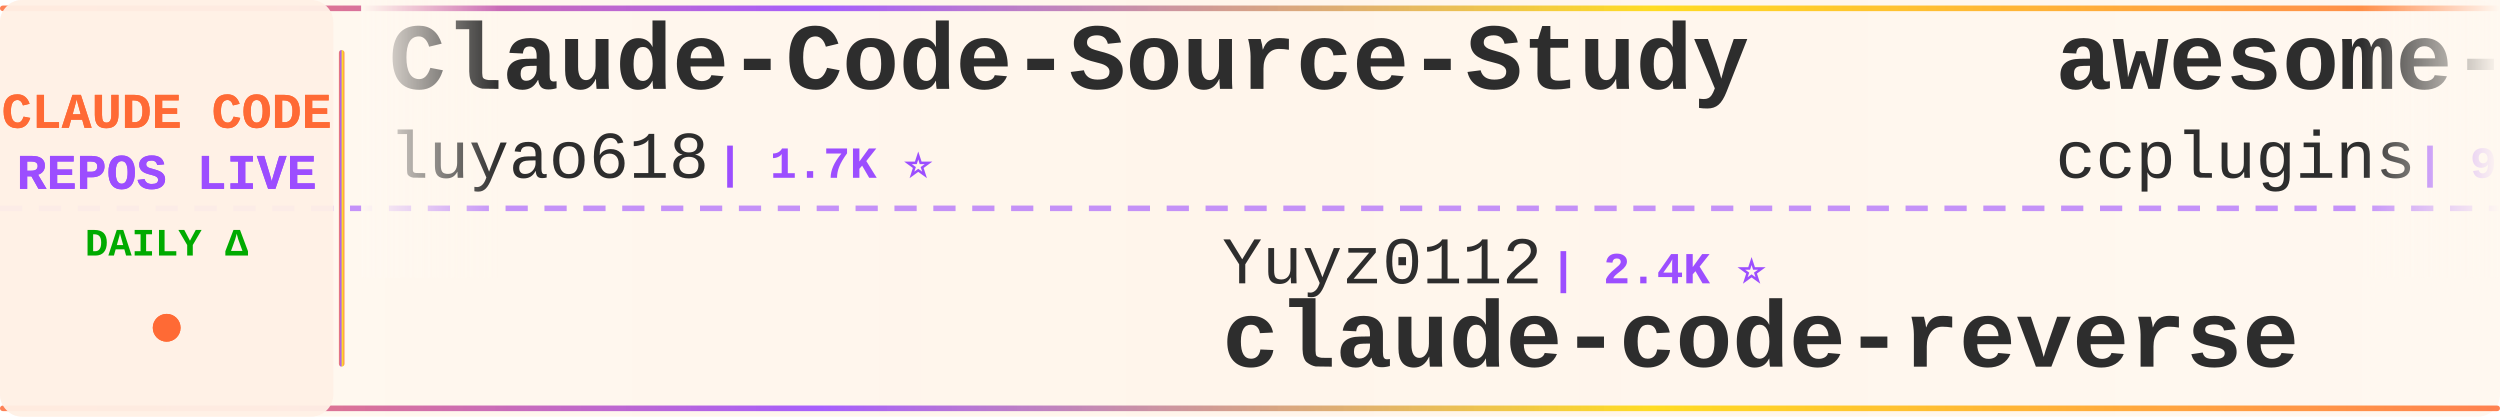
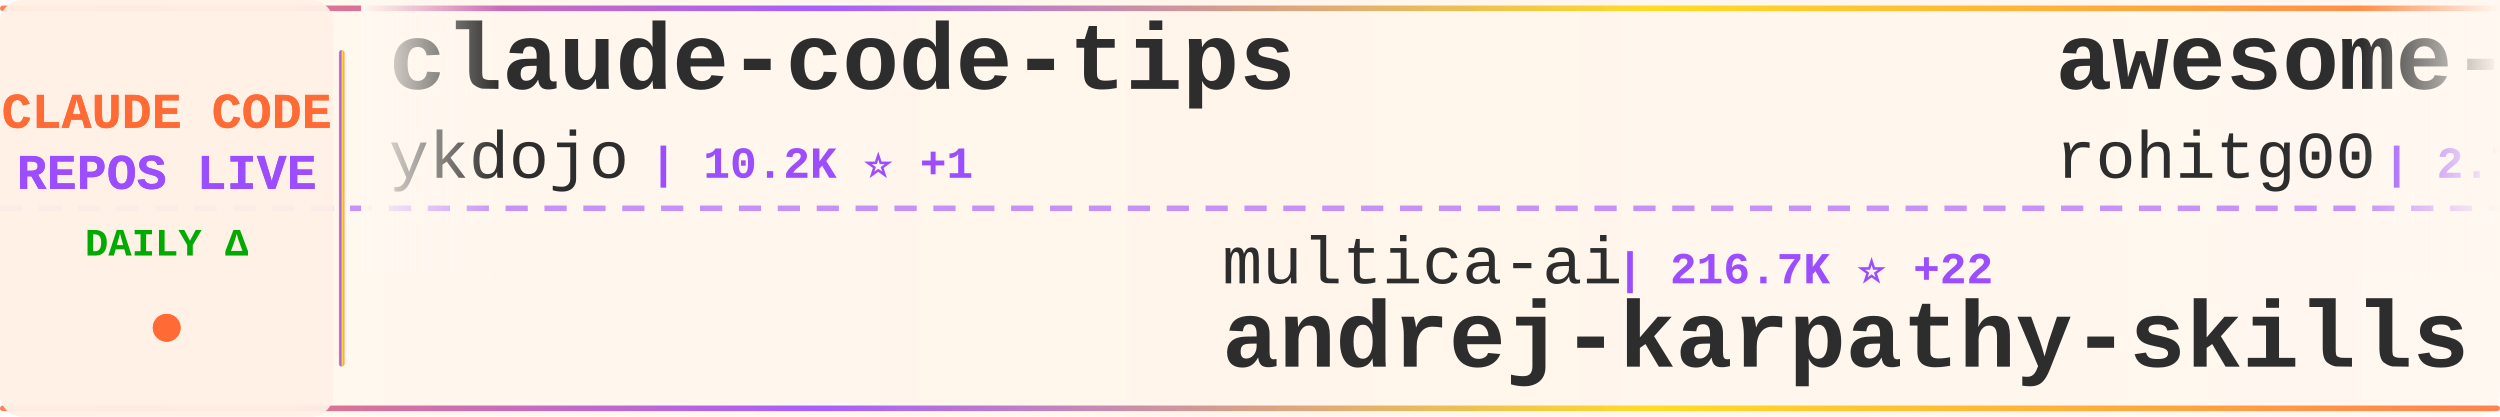
<svg xmlns="http://www.w3.org/2000/svg" width="900" height="150">
  <defs>
    <linearGradient id="tickerBg" x1="0%" y1="0%" x2="100%" y2="0%">
      <stop offset="0%" style="stop-color:#fff8f0;stop-opacity:0.98" />
      <stop offset="50%" style="stop-color:#fff5eb;stop-opacity:1" />
      <stop offset="100%" style="stop-color:#fff8f0;stop-opacity:0.98" />
    </linearGradient>
    <linearGradient id="borderGrad" x1="0%" y1="0%" x2="100%" y2="0%">
      <stop offset="0%" style="stop-color:#FF6B35;stop-opacity:0.85">
        <animate attributeName="stop-opacity" values="0.85;1;0.85" dur="2s" repeatCount="indefinite" />
      </stop>
      <stop offset="33%" style="stop-color:#9C4EFF;stop-opacity:0.9">
        <animate attributeName="stop-opacity" values="0.9;1;0.9" dur="2.2s" repeatCount="indefinite" />
      </stop>
      <stop offset="66%" style="stop-color:#FFD700;stop-opacity:0.85">
        <animate attributeName="stop-opacity" values="0.85;1;0.85" dur="1.8s" repeatCount="indefinite" />
      </stop>
      <stop offset="100%" style="stop-color:#FF6B35;stop-opacity:0.85">
        <animate attributeName="stop-opacity" values="0.85;1;0.85" dur="2s" repeatCount="indefinite" />
      </stop>
    </linearGradient>
    <filter id="textGlow">
      <feGaussianBlur stdDeviation="0.15" result="coloredBlur" />
      <feMerge>
        <feMergeNode in="coloredBlur" />
        <feMergeNode in="SourceGraphic" />
      </feMerge>
    </filter>
    <filter id="metricGlow">
      <feGaussianBlur stdDeviation="0.2" result="coloredBlur" />
      <feMerge>
        <feMergeNode in="coloredBlur" />
        <feMergeNode in="SourceGraphic" />
      </feMerge>
    </filter>
    <linearGradient id="leftFade" x1="0%" y1="0%" x2="100%" y2="0%">
      <stop offset="0%" style="stop-color:#fff8f0;stop-opacity:1" />
      <stop offset="100%" style="stop-color:#fff8f0;stop-opacity:0" />
    </linearGradient>
    <linearGradient id="rightFade" x1="0%" y1="0%" x2="100%" y2="0%">
      <stop offset="0%" style="stop-color:#fff8f0;stop-opacity:0" />
      <stop offset="100%" style="stop-color:#fff8f0;stop-opacity:1" />
    </linearGradient>
  </defs>
  <rect width="900" height="150" fill="url(#tickerBg)" rx="8" />
  <rect x="0" y="2" width="900" height="2" fill="url(#borderGrad)" rx="1" />
  <rect x="0" y="146" width="900" height="2" fill="url(#borderGrad)" rx="1" />
  <line x1="0" y1="75" x2="900" y2="75" stroke="#9C4EFF" stroke-width="2" stroke-dasharray="8 6" opacity="0.6" />
  <rect x="0" y="0" width="120" height="150" fill="#fff0e6" opacity="0.95" rx="8" />
  <text x="60" y="46" font-family="'Courier New', monospace" font-size="18" font-weight="bold" fill="#FF6B35" text-anchor="middle" filter="url(#textGlow)">
    CLAUDE CODE
  </text>
  <text x="60" y="68" font-family="'Courier New', monospace" font-size="18" font-weight="bold" fill="#9C4EFF" text-anchor="middle" filter="url(#textGlow)">
    REPOS LIVE
  </text>
  <text x="60" y="92" font-family="'Courier New', monospace" font-size="14" font-weight="bold" fill="#00aa00" text-anchor="middle">
    DAILY Δ
  </text>
  <circle cx="60" cy="118" r="5" fill="#FF6B35" filter="url(#metricGlow)">
    <animate attributeName="r" values="4;6;4" dur="1.5s" repeatCount="indefinite" />
    <animate attributeName="opacity" values="0.6;1;0.6" dur="1.5s" repeatCount="indefinite" />
  </circle>
  <rect x="122" y="18" width="2" height="114" fill="url(#borderGrad)" rx="1" />
  <clipPath id="tickerClip">
    <rect x="130" y="0" width="770" height="150" />
  </clipPath>
  <g clip-path="url(#tickerClip)">
    <g id="tickerItems">
      <animateTransform attributeName="transform" attributeType="XML" type="translate" from="0 0" to="-3000 0" dur="54s" repeatCount="indefinite" />
      <g transform="translate(0, 0)">
-         <text x="140" y="32" font-family="'Courier New', monospace" font-size="34" font-weight="bold" fill="#2d2d2d">Claude-Code-Source-Study</text>
-         <text x="140" y="64" font-family="'Courier New', monospace" font-size="24" font-weight="normal" fill="#2d2d2d" opacity="1.0">luyao618</text>
-         <text x="258" y="64" font-family="'Courier New', monospace" font-size="16" font-weight="bold" fill="#9C4EFF"> | 1.7K ⭐</text>
+         <text x="140" y="32" font-family="'Courier New', monospace" font-size="34" font-weight="bold" fill="#2d2d2d">claude-code-tips</text>
+         <text x="140" y="64" font-family="'Courier New', monospace" font-size="24" font-weight="normal" fill="#2d2d2d" opacity="1.0">ykdojo</text>
+         <text x="234" y="64" font-family="'Courier New', monospace" font-size="16" font-weight="bold" fill="#9C4EFF"> | 10.2K ⭐ +1</text>
      </g>
      <g transform="translate(300, 0)">
-         <text x="140" y="102" font-family="'Courier New', monospace" font-size="24" font-weight="normal" fill="#2d2d2d" opacity="1.0">Yuyz0112</text>
-         <text x="258" y="102" font-family="'Courier New', monospace" font-size="16" font-weight="bold" fill="#9C4EFF"> | 2.4K ⭐</text>
-         <text x="140" y="132" font-family="'Courier New', monospace" font-size="34" font-weight="bold" fill="#2d2d2d">claude-code-reverse</text>
+         <text x="140" y="102" font-family="'Courier New', monospace" font-size="24" font-weight="normal" fill="#2d2d2d" opacity="1.0">multica-ai</text>
+         <text x="282" y="102" font-family="'Courier New', monospace" font-size="16" font-weight="bold" fill="#9C4EFF"> | 216.7K ⭐ +22</text>
+         <text x="140" y="132" font-family="'Courier New', monospace" font-size="34" font-weight="bold" fill="#2d2d2d">andrej-karpathy-skills</text>
      </g>
      <g transform="translate(600, 0)">
-         <text x="140" y="32" font-family="'Courier New', monospace" font-size="34" font-weight="bold" fill="#2d2d2d">awesome-claude-code-plug...</text>
-         <text x="140" y="64" font-family="'Courier New', monospace" font-size="24" font-weight="normal" fill="#2d2d2d" opacity="1.0">ccplugins</text>
-         <text x="270" y="64" font-family="'Courier New', monospace" font-size="16" font-weight="bold" fill="#9C4EFF"> | 965 ⭐ +1</text>
+         <text x="140" y="32" font-family="'Courier New', monospace" font-size="34" font-weight="bold" fill="#2d2d2d">awesome-claude-code-tool...</text>
+         <text x="140" y="64" font-family="'Courier New', monospace" font-size="24" font-weight="normal" fill="#2d2d2d" opacity="1.0">rohitg00</text>
+         <text x="258" y="64" font-family="'Courier New', monospace" font-size="16" font-weight="bold" fill="#9C4EFF"> | 2.7K ⭐</text>
      </g>
      <g transform="translate(900, 0)">
-         <text x="140" y="102" font-family="'Courier New', monospace" font-size="24" font-weight="normal" fill="#2d2d2d" opacity="1.0">KPR111</text>
-         <text x="234" y="102" font-family="'Courier New', monospace" font-size="16" font-weight="bold" fill="#9C4EFF"> | 18 ⭐</text>
-         <text x="140" y="132" font-family="'Courier New', monospace" font-size="34" font-weight="bold" fill="#2d2d2d">Claude-Code</text>
+         <text x="140" y="102" font-family="'Courier New', monospace" font-size="24" font-weight="normal" fill="#2d2d2d" opacity="1.0">andrew-kramer-inno</text>
+         <text x="378" y="102" font-family="'Courier New', monospace" font-size="16" font-weight="bold" fill="#9C4EFF"> | 595 ⭐</text>
+         <text x="140" y="132" font-family="'Courier New', monospace" font-size="34" font-weight="bold" fill="#2d2d2d">claude-code-source-build</text>
      </g>
      <g transform="translate(1200, 0)">
-         <text x="140" y="32" font-family="'Courier New', monospace" font-size="34" font-weight="bold" fill="#2d2d2d">pi-vs-claude-code</text>
-         <text x="140" y="64" font-family="'Courier New', monospace" font-size="24" font-weight="normal" fill="#2d2d2d" opacity="1.0">disler</text>
-         <text x="234" y="64" font-family="'Courier New', monospace" font-size="16" font-weight="bold" fill="#9C4EFF"> | 1.7K ⭐</text>
+         <text x="140" y="32" font-family="'Courier New', monospace" font-size="34" font-weight="bold" fill="#2d2d2d">claude-code-cli</text>
+         <text x="140" y="64" font-family="'Courier New', monospace" font-size="24" font-weight="normal" fill="#2d2d2d" opacity="1.0">huangserva</text>
+         <text x="282" y="64" font-family="'Courier New', monospace" font-size="16" font-weight="bold" fill="#9C4EFF"> | 630 ⭐</text>
      </g>
      <g transform="translate(1500, 0)">
-         <text x="140" y="102" font-family="'Courier New', monospace" font-size="24" font-weight="normal" fill="#2d2d2d" opacity="1.0">OrcaWhisper</text>
-         <text x="294" y="102" font-family="'Courier New', monospace" font-size="16" font-weight="bold" fill="#9C4EFF"> | 102 ⭐</text>
-         <text x="140" y="132" font-family="'Courier New', monospace" font-size="34" font-weight="bold" fill="#2d2d2d">Claude-Code</text>
+         <text x="140" y="102" font-family="'Courier New', monospace" font-size="24" font-weight="normal" fill="#2d2d2d" opacity="1.0">Alishahryar1</text>
+         <text x="306" y="102" font-family="'Courier New', monospace" font-size="16" font-weight="bold" fill="#9C4EFF"> | 56.5K ⭐ +14</text>
+         <text x="140" y="132" font-family="'Courier New', monospace" font-size="34" font-weight="bold" fill="#2d2d2d">free-claude-code</text>
      </g>
      <g transform="translate(1800, 0)">
-         <text x="140" y="32" font-family="'Courier New', monospace" font-size="34" font-weight="bold" fill="#2d2d2d">collection-claude-code-s...</text>
-         <text x="140" y="64" font-family="'Courier New', monospace" font-size="24" font-weight="normal" fill="#2d2d2d" opacity="1.0">chauncygu</text>
-         <text x="270" y="64" font-family="'Courier New', monospace" font-size="16" font-weight="bold" fill="#9C4EFF"> | 2.8K ⭐</text>
+         <text x="140" y="32" font-family="'Courier New', monospace" font-size="34" font-weight="bold" fill="#2d2d2d">claude-code-telegram</text>
+         <text x="140" y="64" font-family="'Courier New', monospace" font-size="24" font-weight="normal" fill="#2d2d2d" opacity="1.0">overwirehq</text>
+         <text x="282" y="64" font-family="'Courier New', monospace" font-size="16" font-weight="bold" fill="#9C4EFF"> | 2.8K ⭐ +1</text>
      </g>
      <g transform="translate(2100, 0)">
+         <text x="140" y="102" font-family="'Courier New', monospace" font-size="24" font-weight="normal" fill="#2d2d2d" opacity="1.0">Pimzino</text>
+         <text x="246" y="102" font-family="'Courier New', monospace" font-size="16" font-weight="bold" fill="#9C4EFF"> | 3.9K ⭐</text>
+         <text x="140" y="132" font-family="'Courier New', monospace" font-size="34" font-weight="bold" fill="#2d2d2d">claude-code-spec-workflo...</text>
+       </g>
+       <g transform="translate(2400, 0)">
+         <text x="140" y="32" font-family="'Courier New', monospace" font-size="34" font-weight="bold" fill="#2d2d2d">claude_code_src</text>
+         <text x="140" y="64" font-family="'Courier New', monospace" font-size="24" font-weight="normal" fill="#2d2d2d" opacity="1.0">ponponon</text>
+         <text x="258" y="64" font-family="'Courier New', monospace" font-size="16" font-weight="bold" fill="#9C4EFF"> | 2.3K ⭐</text>
+       </g>
+       <g transform="translate(2700, 0)">
+         <text x="140" y="102" font-family="'Courier New', monospace" font-size="24" font-weight="normal" fill="#2d2d2d" opacity="1.0">Windy3f3f3f3f</text>
+         <text x="318" y="102" font-family="'Courier New', monospace" font-size="16" font-weight="bold" fill="#9C4EFF"> | 3.7K ⭐</text>
+         <text x="140" y="132" font-family="'Courier New', monospace" font-size="34" font-weight="bold" fill="#2d2d2d">how-claude-code-works</text>
+       </g>
+       <g transform="translate(3000, 0)">
+         <text x="140" y="32" font-family="'Courier New', monospace" font-size="34" font-weight="bold" fill="#2d2d2d">claude-code-tips</text>
+         <text x="140" y="64" font-family="'Courier New', monospace" font-size="24" font-weight="normal" fill="#2d2d2d" opacity="1.0">ykdojo</text>
+         <text x="234" y="64" font-family="'Courier New', monospace" font-size="16" font-weight="bold" fill="#9C4EFF"> | 10.2K ⭐ +1</text>
+       </g>
+       <g transform="translate(3300, 0)">
        <text x="140" y="102" font-family="'Courier New', monospace" font-size="24" font-weight="normal" fill="#2d2d2d" opacity="1.0">multica-ai</text>
-         <text x="282" y="102" font-family="'Courier New', monospace" font-size="16" font-weight="bold" fill="#9C4EFF"> | 216.7K ⭐ +32</text>
+         <text x="282" y="102" font-family="'Courier New', monospace" font-size="16" font-weight="bold" fill="#9C4EFF"> | 216.7K ⭐ +22</text>
        <text x="140" y="132" font-family="'Courier New', monospace" font-size="34" font-weight="bold" fill="#2d2d2d">andrej-karpathy-skills</text>
      </g>
-       <g transform="translate(2400, 0)">
-         <text x="140" y="32" font-family="'Courier New', monospace" font-size="34" font-weight="bold" fill="#2d2d2d">claude-code-video-toolki...</text>
-         <text x="140" y="64" font-family="'Courier New', monospace" font-size="24" font-weight="normal" fill="#2d2d2d" opacity="1.0">digitalsamba</text>
-         <text x="306" y="64" font-family="'Courier New', monospace" font-size="16" font-weight="bold" fill="#9C4EFF"> | 2.2K ⭐</text>
-       </g>
-       <g transform="translate(2700, 0)">
-         <text x="140" y="102" font-family="'Courier New', monospace" font-size="24" font-weight="normal" fill="#2d2d2d" opacity="1.0">xu-xiang</text>
-         <text x="258" y="102" font-family="'Courier New', monospace" font-size="16" font-weight="bold" fill="#9C4EFF"> | 2.0K ⭐ +2</text>
-         <text x="140" y="132" font-family="'Courier New', monospace" font-size="34" font-weight="bold" fill="#2d2d2d">everything-claude-code-z...</text>
-       </g>
-       <g transform="translate(3000, 0)">
-         <text x="140" y="32" font-family="'Courier New', monospace" font-size="34" font-weight="bold" fill="#2d2d2d">Claude-Code-Source-Study</text>
-         <text x="140" y="64" font-family="'Courier New', monospace" font-size="24" font-weight="normal" fill="#2d2d2d" opacity="1.0">luyao618</text>
-         <text x="258" y="64" font-family="'Courier New', monospace" font-size="16" font-weight="bold" fill="#9C4EFF"> | 1.7K ⭐</text>
-       </g>
-       <g transform="translate(3300, 0)">
-         <text x="140" y="102" font-family="'Courier New', monospace" font-size="24" font-weight="normal" fill="#2d2d2d" opacity="1.0">Yuyz0112</text>
-         <text x="258" y="102" font-family="'Courier New', monospace" font-size="16" font-weight="bold" fill="#9C4EFF"> | 2.4K ⭐</text>
-         <text x="140" y="132" font-family="'Courier New', monospace" font-size="34" font-weight="bold" fill="#2d2d2d">claude-code-reverse</text>
-       </g>
      <g transform="translate(3600, 0)">
-         <text x="140" y="32" font-family="'Courier New', monospace" font-size="34" font-weight="bold" fill="#2d2d2d">awesome-claude-code-plug...</text>
-         <text x="140" y="64" font-family="'Courier New', monospace" font-size="24" font-weight="normal" fill="#2d2d2d" opacity="1.0">ccplugins</text>
-         <text x="270" y="64" font-family="'Courier New', monospace" font-size="16" font-weight="bold" fill="#9C4EFF"> | 965 ⭐ +1</text>
+         <text x="140" y="32" font-family="'Courier New', monospace" font-size="34" font-weight="bold" fill="#2d2d2d">awesome-claude-code-tool...</text>
+         <text x="140" y="64" font-family="'Courier New', monospace" font-size="24" font-weight="normal" fill="#2d2d2d" opacity="1.0">rohitg00</text>
+         <text x="258" y="64" font-family="'Courier New', monospace" font-size="16" font-weight="bold" fill="#9C4EFF"> | 2.7K ⭐</text>
      </g>
      <g transform="translate(3900, 0)">
-         <text x="140" y="102" font-family="'Courier New', monospace" font-size="24" font-weight="normal" fill="#2d2d2d" opacity="1.0">KPR111</text>
-         <text x="234" y="102" font-family="'Courier New', monospace" font-size="16" font-weight="bold" fill="#9C4EFF"> | 18 ⭐</text>
-         <text x="140" y="132" font-family="'Courier New', monospace" font-size="34" font-weight="bold" fill="#2d2d2d">Claude-Code</text>
+         <text x="140" y="102" font-family="'Courier New', monospace" font-size="24" font-weight="normal" fill="#2d2d2d" opacity="1.0">andrew-kramer-inno</text>
+         <text x="378" y="102" font-family="'Courier New', monospace" font-size="16" font-weight="bold" fill="#9C4EFF"> | 595 ⭐</text>
+         <text x="140" y="132" font-family="'Courier New', monospace" font-size="34" font-weight="bold" fill="#2d2d2d">claude-code-source-build</text>
      </g>
    </g>
  </g>
  <rect x="130" y="0" width="50" height="100" fill="url(#leftFade)" />
  <rect x="850" y="0" width="50" height="100" fill="url(#rightFade)" />
</svg>
